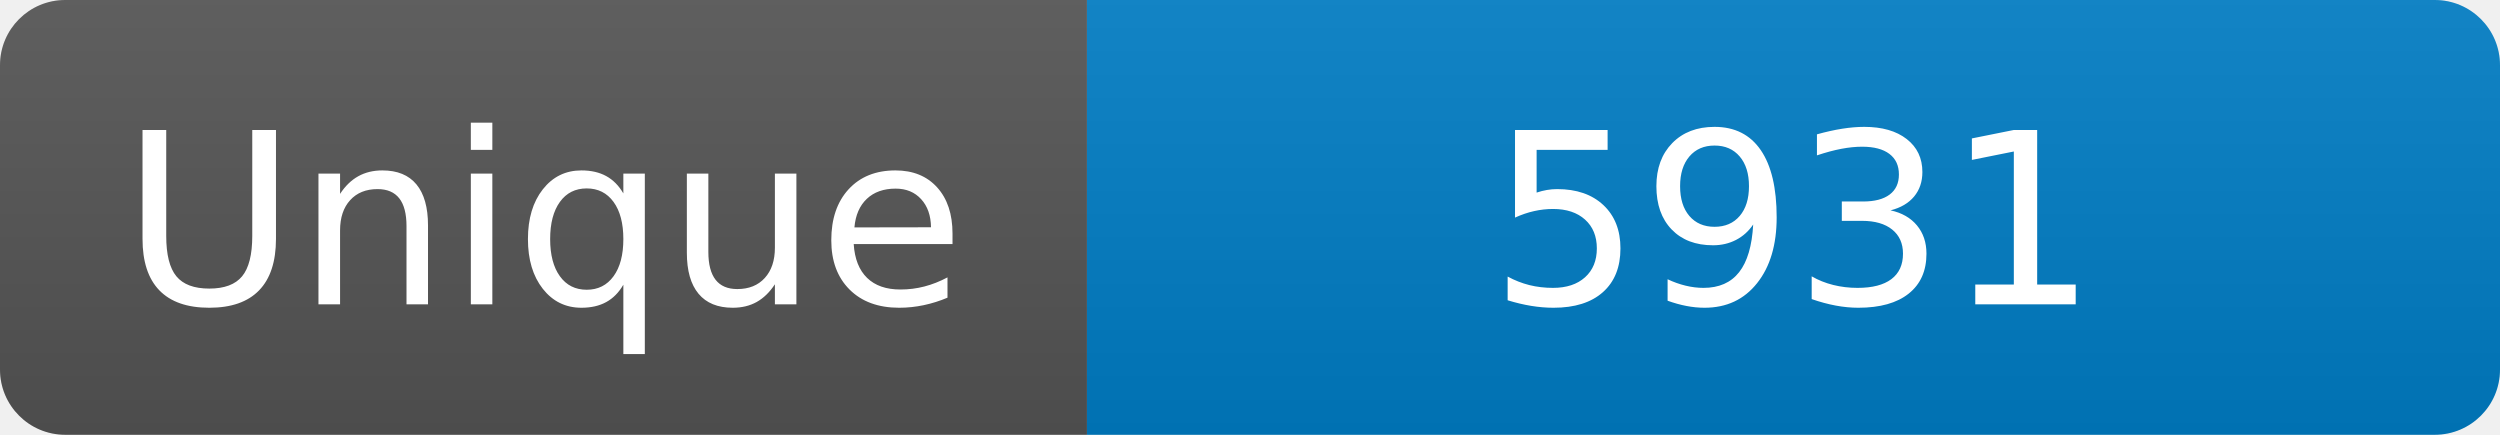
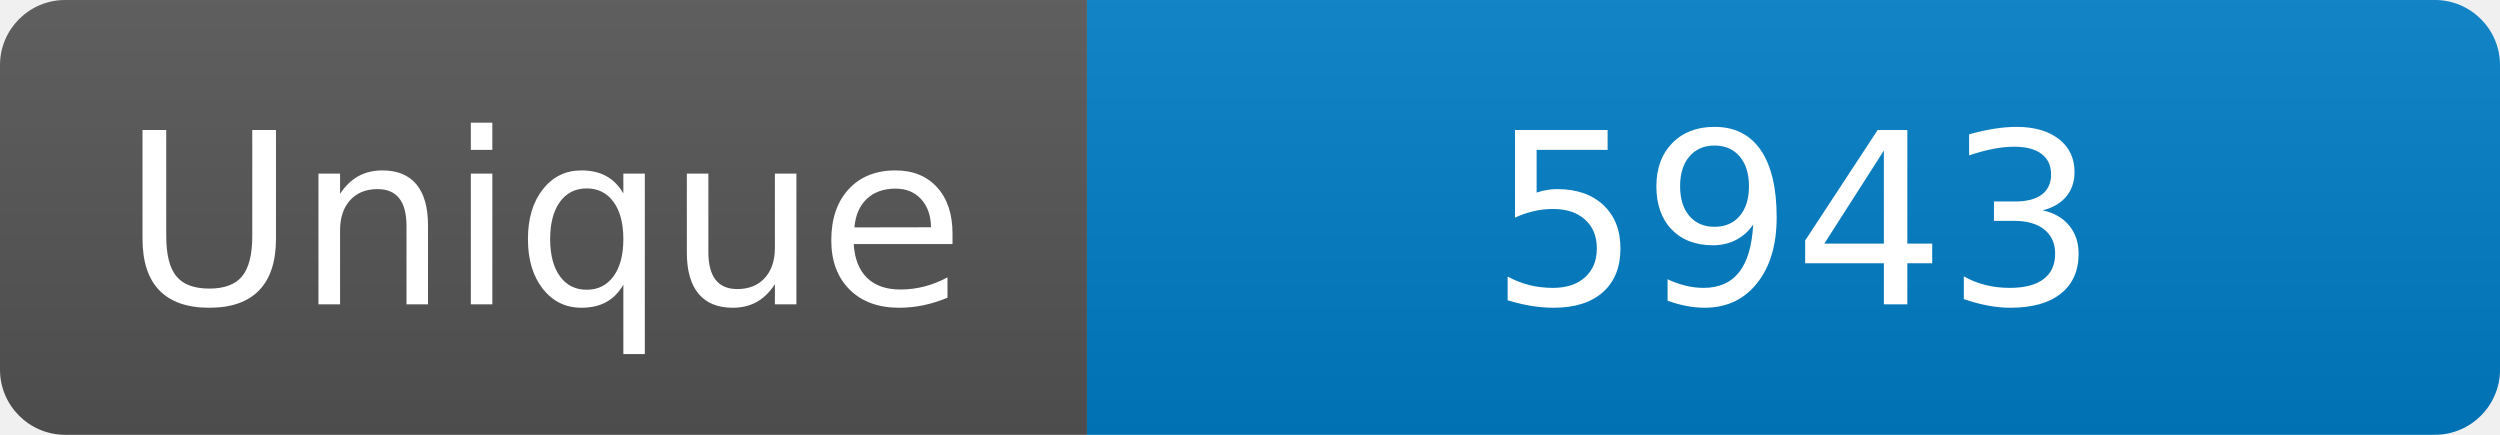
<svg xmlns="http://www.w3.org/2000/svg" width="115" height="20" role="img" aria-label="Maintained?: yes">
  <linearGradient id="s" x2="0" y2="100%">
    <stop offset="0" stop-color="#bbb" stop-opacity=".1" />
    <stop offset="1" stop-opacity=".1" />
  </linearGradient>
  <clipPath id="r">
    <rect width="115" height="20" rx="3" fill="#fff" />
  </clipPath>
  <g clip-path="url(#r)">
    <rect width="50" height="20" fill="#555" />
    <rect x="50" width="160" height="20" fill="#007ec6" />
    <rect width="115" height="20" fill="url(#s)" />
  </g>
  <g fill="#fff" text-anchor="middle" font-family="Verdana,Geneva,DejaVu Sans,sans-serif" font-size="110">
    <text x="250" y="140" transform="scale(.1)" fill="#fff">Unique</text>
-     <text x="825" y="140" transform="scale(.1)" fill="#fff">5931</text>
+     <text x="825" y="140" transform="scale(.1)" fill="#fff">5943</text>
  </g>
</svg>
